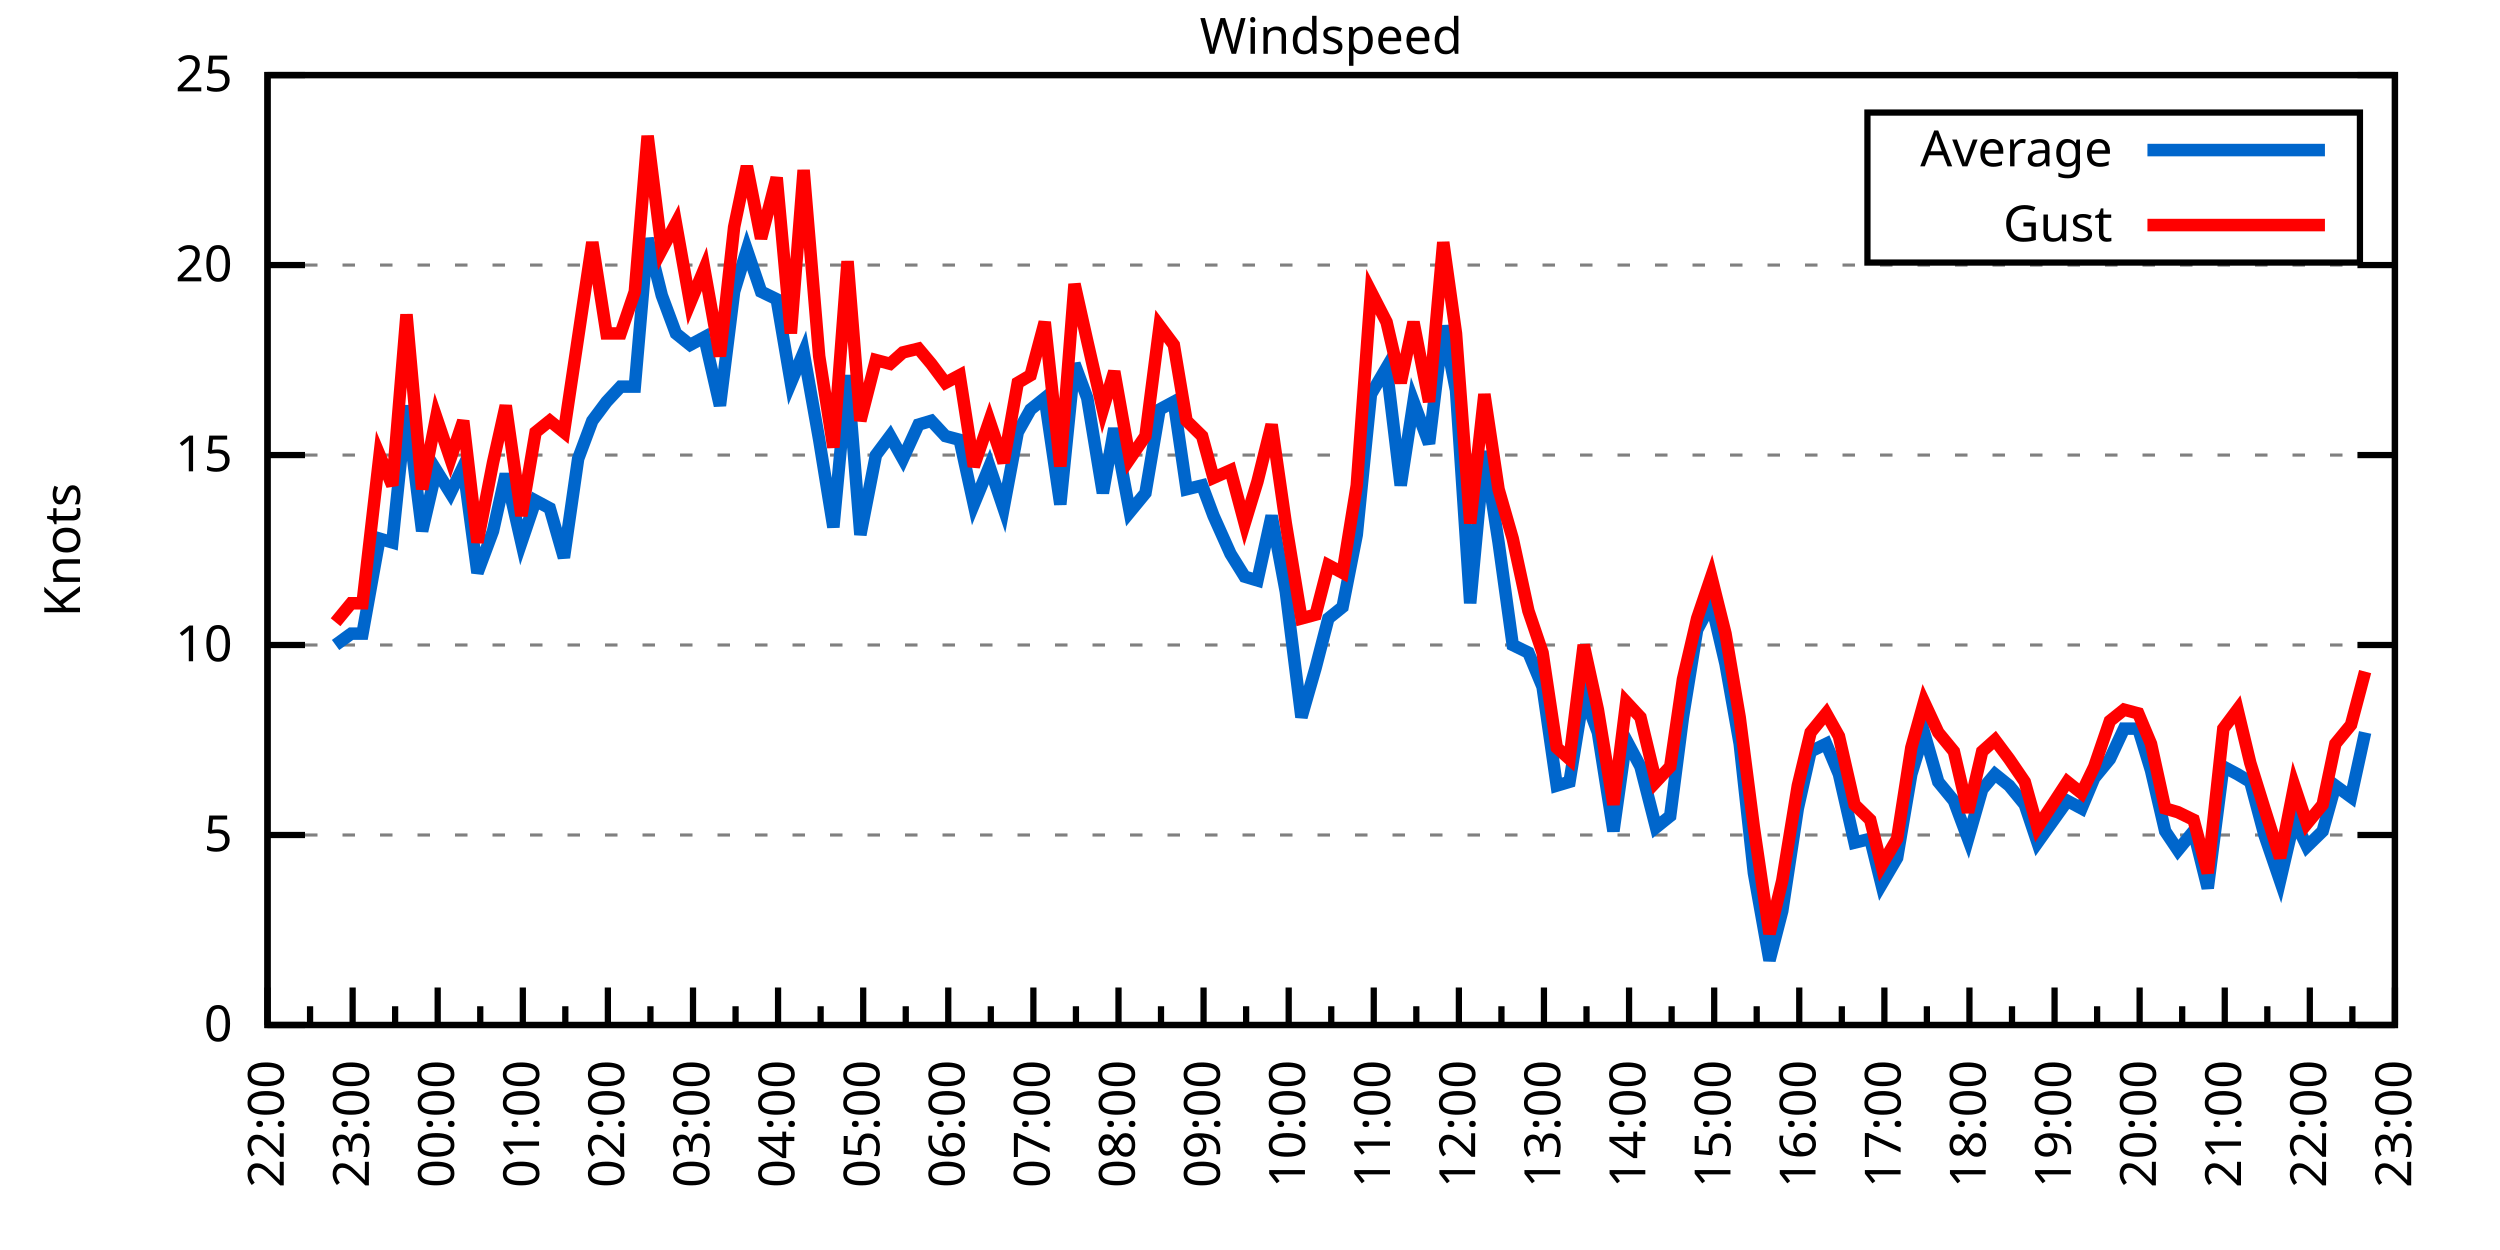
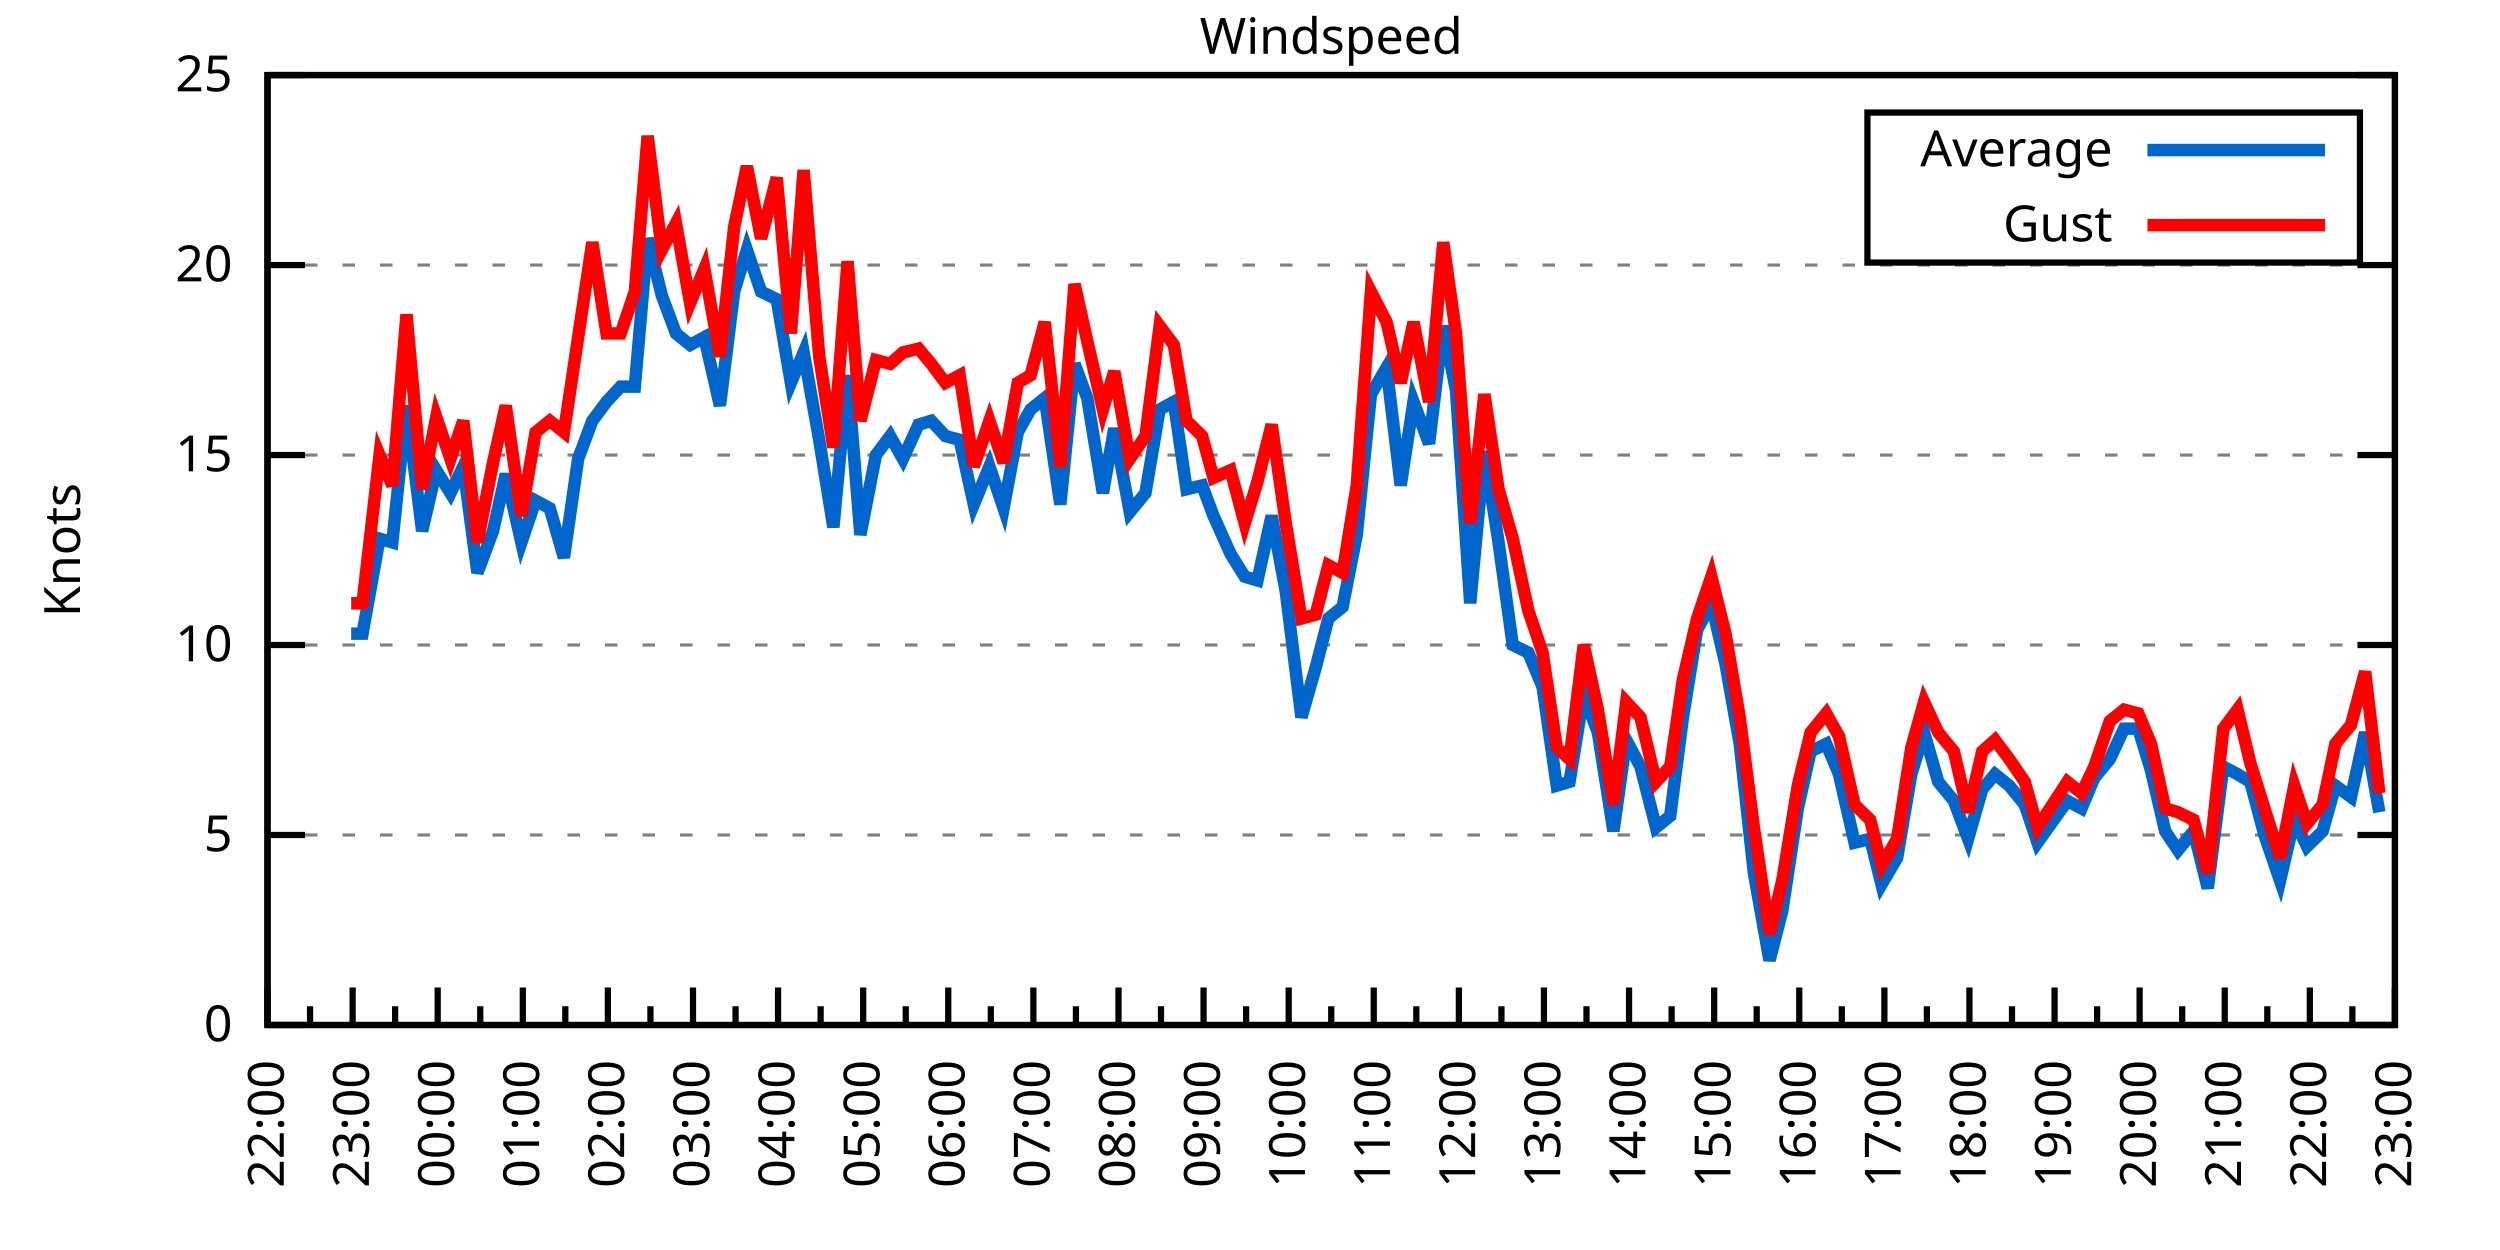
<svg xmlns="http://www.w3.org/2000/svg" xmlns:xlink="http://www.w3.org/1999/xlink" width="400" height="200" viewBox="0 0 400 200">
  <g id="gnuplot_canvas">
    <rect x="0" y="0" width="400" height="200" fill="none" />
    <defs>
      <circle id="gpDot" r="0.5" stroke-width="0.5" stroke="currentColor" />
      <path id="gpPt0" stroke-width="0.333" stroke="currentColor" d="M-1,0 h2 M0,-1 v2" />
      <path id="gpPt1" stroke-width="0.333" stroke="currentColor" d="M-1,-1 L1,1 M1,-1 L-1,1" />
      <path id="gpPt2" stroke-width="0.333" stroke="currentColor" d="M-1,0 L1,0 M0,-1 L0,1 M-1,-1 L1,1 M-1,1 L1,-1" />
      <rect id="gpPt3" stroke-width="0.333" stroke="currentColor" x="-1" y="-1" width="2" height="2" />
      <rect id="gpPt4" stroke-width="0.333" stroke="currentColor" fill="currentColor" x="-1" y="-1" width="2" height="2" />
      <circle id="gpPt5" stroke-width="0.333" stroke="currentColor" cx="0" cy="0" r="1" />
      <use xlink:href="#gpPt5" id="gpPt6" fill="currentColor" stroke="none" />
      <path id="gpPt7" stroke-width="0.333" stroke="currentColor" d="M0,-1.33 L-1.33,0.67 L1.33,0.67 z" />
      <use xlink:href="#gpPt7" id="gpPt8" fill="currentColor" stroke="none" />
      <use xlink:href="#gpPt7" id="gpPt9" stroke="currentColor" transform="rotate(180)" />
      <use xlink:href="#gpPt9" id="gpPt10" fill="currentColor" stroke="none" />
      <use xlink:href="#gpPt3" id="gpPt11" stroke="currentColor" transform="rotate(45)" />
      <use xlink:href="#gpPt11" id="gpPt12" fill="currentColor" stroke="none" />
      <path id="gpPt13" stroke-width="0.333" stroke="currentColor" d="M0,1.330 L1.265,0.411 L0.782,-1.067 L-0.782,-1.076 L-1.265,0.411 z" />
      <use xlink:href="#gpPt13" id="gpPt14" fill="currentColor" stroke="none" />
      <filter id="textbox" filterUnits="objectBoundingBox" x="0" y="0" height="1" width="1">
        <feFlood flood-color="white" flood-opacity="1" result="bgnd" />
        <feComposite in="SourceGraphic" in2="bgnd" operator="atop" />
      </filter>
      <filter id="greybox" filterUnits="objectBoundingBox" x="0" y="0" height="1" width="1">
        <feFlood flood-color="lightgrey" flood-opacity="1" result="grey" />
        <feComposite in="SourceGraphic" in2="grey" operator="atop" />
      </filter>
    </defs>
    <g fill="none" color="white" stroke="currentColor" stroke-width="1.00" stroke-linecap="butt" stroke-linejoin="miter">
</g>
    <g fill="none" color="black" stroke="currentColor" stroke-width="1.00" stroke-linecap="butt" stroke-linejoin="miter">
      <g stroke="none" shape-rendering="crispEdges">
        <polygon fill="rgb(255, 255, 255)" points="42.80,164.00 383.18,164.00 383.18,12.02 42.80,12.02 " />
      </g>
    </g>
    <g fill="none" color="black" stroke="currentColor" stroke-width="1.00" stroke-linecap="butt" stroke-linejoin="miter">
</g>
    <g fill="none" color="black" stroke="black" stroke-width="0.50" stroke-linecap="butt" stroke-linejoin="miter">
</g>
    <g fill="none" color="gray" stroke="currentColor" stroke-width="0.50" stroke-linecap="butt" stroke-linejoin="miter">
      <path stroke="gray" stroke-dasharray="2,4" class="gridline" d="M42.80,164.00 L383.19,164.00  " />
    </g>
    <g fill="none" color="gray" stroke="gray" stroke-width="1.00" stroke-linecap="butt" stroke-linejoin="miter">
</g>
    <g fill="none" color="black" stroke="currentColor" stroke-width="1.00" stroke-linecap="butt" stroke-linejoin="miter">
      <path stroke="black" d="M42.80,164.00 L48.80,164.00 M383.19,164.00 L377.19,164.00  " />
      <g transform="translate(37.20,166.60)" stroke="none" fill="black" font-family="Sans" font-size="8.00" text-anchor="end">
        <text>
          <tspan font-family="Sans"> 0</tspan>
        </text>
      </g>
    </g>
    <g fill="none" color="black" stroke="currentColor" stroke-width="1.00" stroke-linecap="butt" stroke-linejoin="miter">
</g>
    <g fill="none" color="black" stroke="black" stroke-width="0.50" stroke-linecap="butt" stroke-linejoin="miter">
</g>
    <g fill="none" color="gray" stroke="currentColor" stroke-width="0.50" stroke-linecap="butt" stroke-linejoin="miter">
      <path stroke="gray" stroke-dasharray="2,4" class="gridline" d="M42.80,133.60 L383.19,133.60  " />
    </g>
    <g fill="none" color="gray" stroke="gray" stroke-width="1.00" stroke-linecap="butt" stroke-linejoin="miter">
</g>
    <g fill="none" color="black" stroke="currentColor" stroke-width="1.00" stroke-linecap="butt" stroke-linejoin="miter">
      <path stroke="black" d="M42.80,133.60 L48.80,133.60 M383.19,133.60 L377.19,133.60  " />
      <g transform="translate(37.20,136.20)" stroke="none" fill="black" font-family="Sans" font-size="8.00" text-anchor="end">
        <text>
          <tspan font-family="Sans"> 5</tspan>
        </text>
      </g>
    </g>
    <g fill="none" color="black" stroke="currentColor" stroke-width="1.00" stroke-linecap="butt" stroke-linejoin="miter">
</g>
    <g fill="none" color="black" stroke="black" stroke-width="0.50" stroke-linecap="butt" stroke-linejoin="miter">
</g>
    <g fill="none" color="gray" stroke="currentColor" stroke-width="0.50" stroke-linecap="butt" stroke-linejoin="miter">
      <path stroke="gray" stroke-dasharray="2,4" class="gridline" d="M42.80,103.20 L383.19,103.20  " />
    </g>
    <g fill="none" color="gray" stroke="gray" stroke-width="1.00" stroke-linecap="butt" stroke-linejoin="miter">
</g>
    <g fill="none" color="black" stroke="currentColor" stroke-width="1.00" stroke-linecap="butt" stroke-linejoin="miter">
      <path stroke="black" d="M42.80,103.20 L48.80,103.20 M383.19,103.20 L377.19,103.20  " />
      <g transform="translate(37.20,105.80)" stroke="none" fill="black" font-family="Sans" font-size="8.00" text-anchor="end">
        <text>
          <tspan font-family="Sans"> 10</tspan>
        </text>
      </g>
    </g>
    <g fill="none" color="black" stroke="currentColor" stroke-width="1.00" stroke-linecap="butt" stroke-linejoin="miter">
</g>
    <g fill="none" color="black" stroke="black" stroke-width="0.50" stroke-linecap="butt" stroke-linejoin="miter">
</g>
    <g fill="none" color="gray" stroke="currentColor" stroke-width="0.50" stroke-linecap="butt" stroke-linejoin="miter">
      <path stroke="gray" stroke-dasharray="2,4" class="gridline" d="M42.80,72.81 L383.19,72.81  " />
    </g>
    <g fill="none" color="gray" stroke="gray" stroke-width="1.00" stroke-linecap="butt" stroke-linejoin="miter">
</g>
    <g fill="none" color="black" stroke="currentColor" stroke-width="1.00" stroke-linecap="butt" stroke-linejoin="miter">
      <path stroke="black" d="M42.80,72.81 L48.80,72.81 M383.19,72.81 L377.19,72.81  " />
      <g transform="translate(37.20,75.41)" stroke="none" fill="black" font-family="Sans" font-size="8.00" text-anchor="end">
        <text>
          <tspan font-family="Sans"> 15</tspan>
        </text>
      </g>
    </g>
    <g fill="none" color="black" stroke="currentColor" stroke-width="1.00" stroke-linecap="butt" stroke-linejoin="miter">
</g>
    <g fill="none" color="black" stroke="black" stroke-width="0.50" stroke-linecap="butt" stroke-linejoin="miter">
</g>
    <g fill="none" color="gray" stroke="currentColor" stroke-width="0.50" stroke-linecap="butt" stroke-linejoin="miter">
      <path stroke="gray" stroke-dasharray="2,4" class="gridline" d="M42.80,42.41 L383.19,42.41  " />
    </g>
    <g fill="none" color="gray" stroke="gray" stroke-width="1.00" stroke-linecap="butt" stroke-linejoin="miter">
</g>
    <g fill="none" color="black" stroke="currentColor" stroke-width="1.00" stroke-linecap="butt" stroke-linejoin="miter">
      <path stroke="black" d="M42.80,42.41 L48.80,42.41 M383.19,42.41 L377.19,42.41  " />
      <g transform="translate(37.20,45.01)" stroke="none" fill="black" font-family="Sans" font-size="8.00" text-anchor="end">
        <text>
          <tspan font-family="Sans"> 20</tspan>
        </text>
      </g>
    </g>
    <g fill="none" color="black" stroke="currentColor" stroke-width="1.00" stroke-linecap="butt" stroke-linejoin="miter">
</g>
    <g fill="none" color="black" stroke="black" stroke-width="0.50" stroke-linecap="butt" stroke-linejoin="miter">
</g>
    <g fill="none" color="gray" stroke="currentColor" stroke-width="0.50" stroke-linecap="butt" stroke-linejoin="miter">
      <path stroke="gray" stroke-dasharray="2,4" class="gridline" d="M42.80,12.01 L383.19,12.01  " />
    </g>
    <g fill="none" color="gray" stroke="gray" stroke-width="1.00" stroke-linecap="butt" stroke-linejoin="miter">
</g>
    <g fill="none" color="black" stroke="currentColor" stroke-width="1.00" stroke-linecap="butt" stroke-linejoin="miter">
      <path stroke="black" d="M42.80,12.01 L48.80,12.01 M383.19,12.01 L377.19,12.01  " />
      <g transform="translate(37.20,14.61)" stroke="none" fill="black" font-family="Sans" font-size="8.00" text-anchor="end">
        <text>
          <tspan font-family="Sans"> 25</tspan>
        </text>
      </g>
    </g>
    <g fill="none" color="black" stroke="currentColor" stroke-width="1.00" stroke-linecap="butt" stroke-linejoin="miter">
      <path stroke="black" d="M42.80,164.00 L42.80,158.00  " />
      <g transform="translate(45.40,169.60) rotate(270)" stroke="none" fill="black" font-family="Sans" font-size="8.00" text-anchor="end">
        <text>
          <tspan font-family="Sans">22:00</tspan>
        </text>
      </g>
    </g>
    <g fill="none" color="black" stroke="currentColor" stroke-width="1.00" stroke-linecap="butt" stroke-linejoin="miter">
      <path stroke="black" d="M49.61,164.00 L49.61,161.00 M56.42,164.00 L56.42,158.00  " />
      <g transform="translate(59.02,169.60) rotate(270)" stroke="none" fill="black" font-family="Sans" font-size="8.00" text-anchor="end">
        <text>
          <tspan font-family="Sans">23:00</tspan>
        </text>
      </g>
    </g>
    <g fill="none" color="black" stroke="currentColor" stroke-width="1.00" stroke-linecap="butt" stroke-linejoin="miter">
      <path stroke="black" d="M63.22,164.00 L63.22,161.00 M70.03,164.00 L70.03,158.00  " />
      <g transform="translate(72.63,169.60) rotate(270)" stroke="none" fill="black" font-family="Sans" font-size="8.00" text-anchor="end">
        <text>
          <tspan font-family="Sans">00:00</tspan>
        </text>
      </g>
    </g>
    <g fill="none" color="black" stroke="currentColor" stroke-width="1.00" stroke-linecap="butt" stroke-linejoin="miter">
      <path stroke="black" d="M76.84,164.00 L76.84,161.00 M83.65,164.00 L83.65,158.00  " />
      <g transform="translate(86.25,169.60) rotate(270)" stroke="none" fill="black" font-family="Sans" font-size="8.00" text-anchor="end">
        <text>
          <tspan font-family="Sans">01:00</tspan>
        </text>
      </g>
    </g>
    <g fill="none" color="black" stroke="currentColor" stroke-width="1.00" stroke-linecap="butt" stroke-linejoin="miter">
      <path stroke="black" d="M90.45,164.00 L90.45,161.00 M97.26,164.00 L97.26,158.00  " />
      <g transform="translate(99.86,169.60) rotate(270)" stroke="none" fill="black" font-family="Sans" font-size="8.00" text-anchor="end">
        <text>
          <tspan font-family="Sans">02:00</tspan>
        </text>
      </g>
    </g>
    <g fill="none" color="black" stroke="currentColor" stroke-width="1.00" stroke-linecap="butt" stroke-linejoin="miter">
      <path stroke="black" d="M104.07,164.00 L104.07,161.00 M110.88,164.00 L110.88,158.00  " />
      <g transform="translate(113.48,169.60) rotate(270)" stroke="none" fill="black" font-family="Sans" font-size="8.00" text-anchor="end">
        <text>
          <tspan font-family="Sans">03:00</tspan>
        </text>
      </g>
    </g>
    <g fill="none" color="black" stroke="currentColor" stroke-width="1.00" stroke-linecap="butt" stroke-linejoin="miter">
      <path stroke="black" d="M117.69,164.00 L117.69,161.00 M124.49,164.00 L124.49,158.00  " />
      <g transform="translate(127.09,169.60) rotate(270)" stroke="none" fill="black" font-family="Sans" font-size="8.00" text-anchor="end">
        <text>
          <tspan font-family="Sans">04:00</tspan>
        </text>
      </g>
    </g>
    <g fill="none" color="black" stroke="currentColor" stroke-width="1.00" stroke-linecap="butt" stroke-linejoin="miter">
      <path stroke="black" d="M131.30,164.00 L131.30,161.00 M138.11,164.00 L138.11,158.00  " />
      <g transform="translate(140.71,169.60) rotate(270)" stroke="none" fill="black" font-family="Sans" font-size="8.00" text-anchor="end">
        <text>
          <tspan font-family="Sans">05:00</tspan>
        </text>
      </g>
    </g>
    <g fill="none" color="black" stroke="currentColor" stroke-width="1.00" stroke-linecap="butt" stroke-linejoin="miter">
      <path stroke="black" d="M144.92,164.00 L144.92,161.00 M151.72,164.00 L151.72,158.00  " />
      <g transform="translate(154.32,169.60) rotate(270)" stroke="none" fill="black" font-family="Sans" font-size="8.00" text-anchor="end">
        <text>
          <tspan font-family="Sans">06:00</tspan>
        </text>
      </g>
    </g>
    <g fill="none" color="black" stroke="currentColor" stroke-width="1.00" stroke-linecap="butt" stroke-linejoin="miter">
      <path stroke="black" d="M158.53,164.00 L158.53,161.00 M165.34,164.00 L165.34,158.00  " />
      <g transform="translate(167.94,169.60) rotate(270)" stroke="none" fill="black" font-family="Sans" font-size="8.00" text-anchor="end">
        <text>
          <tspan font-family="Sans">07:00</tspan>
        </text>
      </g>
    </g>
    <g fill="none" color="black" stroke="currentColor" stroke-width="1.00" stroke-linecap="butt" stroke-linejoin="miter">
      <path stroke="black" d="M172.15,164.00 L172.15,161.00 M178.96,164.00 L178.96,158.00  " />
      <g transform="translate(181.56,169.60) rotate(270)" stroke="none" fill="black" font-family="Sans" font-size="8.00" text-anchor="end">
        <text>
          <tspan font-family="Sans">08:00</tspan>
        </text>
      </g>
    </g>
    <g fill="none" color="black" stroke="currentColor" stroke-width="1.00" stroke-linecap="butt" stroke-linejoin="miter">
      <path stroke="black" d="M185.76,164.00 L185.76,161.00 M192.57,164.00 L192.57,158.00  " />
      <g transform="translate(195.17,169.60) rotate(270)" stroke="none" fill="black" font-family="Sans" font-size="8.00" text-anchor="end">
        <text>
          <tspan font-family="Sans">09:00</tspan>
        </text>
      </g>
    </g>
    <g fill="none" color="black" stroke="currentColor" stroke-width="1.00" stroke-linecap="butt" stroke-linejoin="miter">
      <path stroke="black" d="M199.38,164.00 L199.38,161.00 M206.19,164.00 L206.19,158.00  " />
      <g transform="translate(208.79,169.60) rotate(270)" stroke="none" fill="black" font-family="Sans" font-size="8.00" text-anchor="end">
        <text>
          <tspan font-family="Sans">10:00</tspan>
        </text>
      </g>
    </g>
    <g fill="none" color="black" stroke="currentColor" stroke-width="1.00" stroke-linecap="butt" stroke-linejoin="miter">
      <path stroke="black" d="M213.00,164.00 L213.00,161.00 M219.80,164.00 L219.80,158.00  " />
      <g transform="translate(222.40,169.60) rotate(270)" stroke="none" fill="black" font-family="Sans" font-size="8.00" text-anchor="end">
        <text>
          <tspan font-family="Sans">11:00</tspan>
        </text>
      </g>
    </g>
    <g fill="none" color="black" stroke="currentColor" stroke-width="1.00" stroke-linecap="butt" stroke-linejoin="miter">
      <path stroke="black" d="M226.61,164.00 L226.61,161.00 M233.42,164.00 L233.42,158.00  " />
      <g transform="translate(236.02,169.60) rotate(270)" stroke="none" fill="black" font-family="Sans" font-size="8.00" text-anchor="end">
        <text>
          <tspan font-family="Sans">12:00</tspan>
        </text>
      </g>
    </g>
    <g fill="none" color="black" stroke="currentColor" stroke-width="1.00" stroke-linecap="butt" stroke-linejoin="miter">
      <path stroke="black" d="M240.23,164.00 L240.23,161.00 M247.03,164.00 L247.03,158.00  " />
      <g transform="translate(249.63,169.60) rotate(270)" stroke="none" fill="black" font-family="Sans" font-size="8.00" text-anchor="end">
        <text>
          <tspan font-family="Sans">13:00</tspan>
        </text>
      </g>
    </g>
    <g fill="none" color="black" stroke="currentColor" stroke-width="1.00" stroke-linecap="butt" stroke-linejoin="miter">
      <path stroke="black" d="M253.84,164.00 L253.84,161.00 M260.65,164.00 L260.65,158.00  " />
      <g transform="translate(263.25,169.60) rotate(270)" stroke="none" fill="black" font-family="Sans" font-size="8.00" text-anchor="end">
        <text>
          <tspan font-family="Sans">14:00</tspan>
        </text>
      </g>
    </g>
    <g fill="none" color="black" stroke="currentColor" stroke-width="1.00" stroke-linecap="butt" stroke-linejoin="miter">
      <path stroke="black" d="M267.46,164.00 L267.46,161.00 M274.27,164.00 L274.27,158.00  " />
      <g transform="translate(276.87,169.60) rotate(270)" stroke="none" fill="black" font-family="Sans" font-size="8.00" text-anchor="end">
        <text>
          <tspan font-family="Sans">15:00</tspan>
        </text>
      </g>
    </g>
    <g fill="none" color="black" stroke="currentColor" stroke-width="1.00" stroke-linecap="butt" stroke-linejoin="miter">
      <path stroke="black" d="M281.07,164.00 L281.07,161.00 M287.88,164.00 L287.88,158.00  " />
      <g transform="translate(290.48,169.60) rotate(270)" stroke="none" fill="black" font-family="Sans" font-size="8.00" text-anchor="end">
        <text>
          <tspan font-family="Sans">16:00</tspan>
        </text>
      </g>
    </g>
    <g fill="none" color="black" stroke="currentColor" stroke-width="1.00" stroke-linecap="butt" stroke-linejoin="miter">
      <path stroke="black" d="M294.69,164.00 L294.69,161.00 M301.50,164.00 L301.50,158.00  " />
      <g transform="translate(304.10,169.60) rotate(270)" stroke="none" fill="black" font-family="Sans" font-size="8.00" text-anchor="end">
        <text>
          <tspan font-family="Sans">17:00</tspan>
        </text>
      </g>
    </g>
    <g fill="none" color="black" stroke="currentColor" stroke-width="1.00" stroke-linecap="butt" stroke-linejoin="miter">
      <path stroke="black" d="M308.30,164.00 L308.30,161.00 M315.11,164.00 L315.11,158.00  " />
      <g transform="translate(317.71,169.60) rotate(270)" stroke="none" fill="black" font-family="Sans" font-size="8.00" text-anchor="end">
        <text>
          <tspan font-family="Sans">18:00</tspan>
        </text>
      </g>
    </g>
    <g fill="none" color="black" stroke="currentColor" stroke-width="1.00" stroke-linecap="butt" stroke-linejoin="miter">
      <path stroke="black" d="M321.92,164.00 L321.92,161.00 M328.73,164.00 L328.73,158.00  " />
      <g transform="translate(331.33,169.60) rotate(270)" stroke="none" fill="black" font-family="Sans" font-size="8.00" text-anchor="end">
        <text>
          <tspan font-family="Sans">19:00</tspan>
        </text>
      </g>
    </g>
    <g fill="none" color="black" stroke="currentColor" stroke-width="1.00" stroke-linecap="butt" stroke-linejoin="miter">
      <path stroke="black" d="M335.54,164.00 L335.54,161.00 M342.34,164.00 L342.34,158.00  " />
      <g transform="translate(344.94,169.60) rotate(270)" stroke="none" fill="black" font-family="Sans" font-size="8.00" text-anchor="end">
        <text>
          <tspan font-family="Sans">20:00</tspan>
        </text>
      </g>
    </g>
    <g fill="none" color="black" stroke="currentColor" stroke-width="1.00" stroke-linecap="butt" stroke-linejoin="miter">
      <path stroke="black" d="M349.15,164.00 L349.15,161.00 M355.96,164.00 L355.96,158.00  " />
      <g transform="translate(358.56,169.60) rotate(270)" stroke="none" fill="black" font-family="Sans" font-size="8.00" text-anchor="end">
        <text>
          <tspan font-family="Sans">21:00</tspan>
        </text>
      </g>
    </g>
    <g fill="none" color="black" stroke="currentColor" stroke-width="1.00" stroke-linecap="butt" stroke-linejoin="miter">
      <path stroke="black" d="M362.77,164.00 L362.77,161.00 M369.57,164.00 L369.57,158.00  " />
      <g transform="translate(372.17,169.60) rotate(270)" stroke="none" fill="black" font-family="Sans" font-size="8.00" text-anchor="end">
        <text>
          <tspan font-family="Sans">22:00</tspan>
        </text>
      </g>
    </g>
    <g fill="none" color="black" stroke="currentColor" stroke-width="1.00" stroke-linecap="butt" stroke-linejoin="miter">
      <path stroke="black" d="M376.38,164.00 L376.38,161.00 M383.19,164.00 L383.19,158.00  " />
      <g transform="translate(385.79,169.60) rotate(270)" stroke="none" fill="black" font-family="Sans" font-size="8.00" text-anchor="end">
        <text>
          <tspan font-family="Sans">23:00</tspan>
        </text>
      </g>
    </g>
    <g fill="none" color="black" stroke="currentColor" stroke-width="1.00" stroke-linecap="butt" stroke-linejoin="miter">
</g>
    <g fill="none" color="black" stroke="currentColor" stroke-width="1.00" stroke-linecap="butt" stroke-linejoin="miter">
      <path stroke="black" d="M42.80,12.01 L42.80,164.00 L383.19,164.00 L383.19,12.01 L42.80,12.01 Z  " />
    </g>
    <g fill="none" color="black" stroke="currentColor" stroke-width="1.00" stroke-linecap="butt" stroke-linejoin="miter">
      <g transform="translate(12.80,88.01) rotate(270)" stroke="none" fill="black" font-family="Sans" font-size="8.00" text-anchor="middle">
        <text>
          <tspan font-family="Sans">Knots</tspan>
        </text>
      </g>
    </g>
    <g fill="none" color="black" stroke="currentColor" stroke-width="1.00" stroke-linecap="butt" stroke-linejoin="miter">
</g>
    <g fill="none" color="black" stroke="currentColor" stroke-width="1.00" stroke-linecap="butt" stroke-linejoin="miter">
      <path stroke="black" d="M298.79,42.01 L298.79,18.01 L377.59,18.01 L377.59,42.01 L298.79,42.01 Z  " />
    </g>
    <g id="Windspeed_plot_1">
      <g fill="none" color="white" stroke="black" stroke-width="2.00" stroke-linecap="butt" stroke-linejoin="miter">
</g>
      <g fill="none" color="black" stroke="currentColor" stroke-width="2.00" stroke-linecap="butt" stroke-linejoin="miter">
        <g transform="translate(337.99,26.61)" stroke="none" fill="black" font-family="Sans" font-size="8.00" text-anchor="end">
          <text>
            <tspan font-family="Sans">Average</tspan>
          </text>
        </g>
      </g>
      <g fill="none" color="black" stroke="currentColor" stroke-width="2.00" stroke-linecap="butt" stroke-linejoin="miter">
-         <path stroke="rgb(  0, 102, 204)" d="M343.59,24.01 L371.99,24.01 M53.69,103.20 L56.19,101.38 L58.00,101.38 L60.73,86.18 L62.77,86.79 L65.04,64.90   L67.54,84.97 L69.80,75.24 L72.07,78.89 L74.12,74.63 L76.39,91.65 L78.88,84.97 L80.92,75.85 L83.42,86.79   L85.69,80.10 L87.96,81.32 L90.23,89.22 L92.50,73.41 L94.77,67.33 L97.04,64.29 L99.30,61.86 L101.57,61.86   L103.62,38.15 L105.89,47.27 L108.15,53.35 L110.42,55.18 L112.69,53.96 L115.19,64.90 L117.46,46.66 L119.50,39.98   L121.77,46.66 L124.27,47.88 L126.54,61.25 L128.58,56.39 L131.07,70.37 L133.34,84.36 L135.61,60.04 L137.66,85.57   L140.15,72.81 L142.42,69.77 L144.46,73.41 L146.96,67.94 L149.00,67.33 L151.27,69.77 L153.54,70.37 L155.81,80.71   L158.31,74.63 L160.57,81.32 L162.84,69.16 L164.89,65.51 L167.16,63.69 L169.65,80.71 L171.92,58.21 L173.96,63.69   L176.46,78.89 L178.28,68.55 L180.77,81.93 L183.27,78.89 L185.54,65.51 L187.81,64.29 L189.85,78.28 L192.34,77.67   L194.16,82.53 L196.88,88.61 L199.15,92.26 L201.19,92.87 L203.46,82.53 L205.73,94.69 L208.23,114.76 L210.50,106.85   L212.54,98.95 L214.81,97.12 L217.08,85.57 L219.35,63.08 L221.85,58.82 L224.11,77.67 L226.16,64.29 L228.65,70.98   L230.92,52.14 L232.96,62.47 L235.23,96.52 L237.50,72.20 L239.77,86.79 L242.04,103.20 L244.54,104.42 L246.81,109.89   L249.08,125.70 L251.12,125.09 L253.39,111.11 L255.66,117.19 L258.15,132.99 L260.20,118.40 L262.47,122.66 L264.96,132.39   L267.23,130.56 L269.27,114.76 L271.54,100.77 L273.81,96.52 L276.08,106.24 L278.35,119.01 L280.62,139.68 L283.12,153.66   L285.16,145.76 L287.65,129.35 L289.70,120.23 L292.19,119.01 L294.23,123.87 L296.73,134.82 L299.23,134.21 L301.04,141.51   L303.54,137.25 L305.81,123.87 L307.85,117.19 L310.12,125.09 L312.62,128.13 L314.89,134.21 L317.15,126.31 L319.20,123.87   L321.47,125.70 L323.96,128.74 L326.00,134.82 L330.77,128.13 L333.04,129.35 L335.08,124.48 L337.58,121.44 L339.85,116.58   L342.12,116.58 L344.16,123.27 L346.43,132.99 L348.47,136.03 L350.97,132.99 L353.24,142.11 L355.73,122.66 L358.00,123.87   L360.04,125.09 L362.31,133.60 L364.81,140.90 L367.08,131.17 L369.12,135.43 L371.62,132.99 L373.66,125.70 L376.16,127.52   L378.42,117.19  " />
+         <path stroke="rgb(  0, 102, 204)" d="M343.59,24.01 L371.99,24.01 M56.19,101.38 L58.00,101.38 L60.73,86.18 L62.77,86.79 L65.04,64.90 L67.54,84.97   L69.80,75.24 L72.07,78.89 L74.12,74.63 L76.39,91.65 L78.88,84.97 L80.92,75.85 L83.42,86.79 L85.69,80.10   L87.96,81.32 L90.23,89.22 L92.50,73.41 L94.77,67.33 L97.04,64.29 L99.30,61.86 L101.57,61.86 L103.62,38.15   L105.89,47.27 L108.15,53.35 L110.42,55.18 L112.69,53.96 L115.19,64.90 L117.46,46.66 L119.50,39.98 L121.77,46.66   L124.27,47.88 L126.54,61.25 L128.58,56.39 L131.07,70.37 L133.34,84.36 L135.61,60.04 L137.66,85.57 L140.15,72.81   L142.42,69.77 L144.46,73.41 L146.96,67.94 L149.00,67.33 L151.27,69.77 L153.54,70.37 L155.81,80.71 L158.31,74.63   L160.57,81.32 L162.84,69.16 L164.89,65.51 L167.16,63.69 L169.65,80.71 L171.92,58.21 L173.96,63.69 L176.46,78.89   L178.28,68.55 L180.77,81.93 L183.27,78.89 L185.54,65.51 L187.81,64.29 L189.85,78.28 L192.34,77.67 L194.16,82.53   L196.88,88.61 L199.15,92.26 L201.19,92.87 L203.46,82.53 L205.73,94.69 L208.23,114.76 L210.50,106.85 L212.54,98.95   L214.81,97.12 L217.08,85.57 L219.35,63.08 L221.85,58.82 L224.11,77.67 L226.16,64.29 L228.65,70.98 L230.92,52.14   L232.96,62.47 L235.23,96.52 L237.50,72.20 L239.77,86.79 L242.04,103.20 L244.54,104.42 L246.81,109.89 L249.08,125.70   L251.12,125.09 L253.39,111.11 L255.66,117.19 L258.15,132.99 L260.20,118.40 L262.47,122.66 L264.96,132.39 L267.23,130.56   L269.27,114.76 L271.54,100.77 L273.81,96.52 L276.08,106.24 L278.35,119.01 L280.62,139.68 L283.12,153.66 L285.16,145.76   L287.65,129.35 L289.70,120.23 L292.19,119.01 L294.23,123.87 L296.73,134.82 L299.23,134.21 L301.04,141.51 L303.54,137.25   L305.81,123.87 L307.85,117.19 L310.12,125.09 L312.62,128.13 L314.89,134.21 L317.15,126.31 L319.20,123.87 L321.47,125.70   L323.96,128.74 L326.00,134.82 L330.77,128.13 L333.04,129.35 L335.08,124.48 L337.58,121.44 L339.85,116.58 L342.12,116.58   L344.16,123.27 L346.43,132.99 L348.47,136.03 L350.97,132.99 L353.24,142.11 L355.73,122.66 L358.00,123.87 L360.04,125.09   L362.31,133.60 L364.81,140.90 L367.08,131.17 L369.12,135.43 L371.62,132.99 L373.66,125.70 L376.16,127.52 L378.42,117.19   L380.69,129.95  " />
      </g>
    </g>
    <g id="Windspeed_plot_2">
      <g fill="none" color="black" stroke="currentColor" stroke-width="2.00" stroke-linecap="butt" stroke-linejoin="miter">
        <g transform="translate(337.99,38.61)" stroke="none" fill="black" font-family="Sans" font-size="8.00" text-anchor="end">
          <text>
            <tspan font-family="Sans">Gust</tspan>
          </text>
        </g>
      </g>
      <g fill="none" color="black" stroke="currentColor" stroke-width="2.00" stroke-linecap="butt" stroke-linejoin="miter">
-         <path stroke="rgb(255,   0,   0)" d="M343.59,36.01 L371.99,36.01 M53.69,99.56 L56.19,96.52 L58.00,96.52 L60.73,72.81 L62.77,77.67 L65.04,50.31   L67.54,78.28 L69.80,66.73 L72.07,73.41 L74.12,67.33 L76.39,86.79 L78.88,74.02 L80.92,64.90 L83.42,82.53   L85.69,69.16 L87.96,67.33 L90.23,69.16 L92.50,53.96 L94.77,38.76 L97.04,53.35 L99.30,53.35 L101.57,46.66   L103.62,21.74 L105.89,39.98 L108.15,35.72 L110.42,48.49 L112.69,43.02 L115.19,57.00 L117.46,36.33 L119.50,26.60   L121.77,38.15 L124.27,28.42 L126.54,53.35 L128.58,27.21 L131.07,57.00 L133.34,71.59 L135.61,41.80 L137.66,67.33   L140.15,57.61 L142.42,58.21 L144.46,56.39 L146.96,55.78 L149.00,58.21 L151.27,61.25 L153.54,60.04 L155.81,74.63   L158.31,67.33 L160.57,74.02 L162.84,61.25 L164.89,60.04 L167.16,51.53 L169.65,74.63 L171.92,45.45 L173.96,54.57   L176.46,65.51 L178.28,59.43 L180.77,73.41 L183.27,69.77 L185.54,52.14 L187.81,55.18 L189.85,67.33 L192.34,69.77   L194.16,76.45 L196.88,75.24 L199.15,83.75 L201.19,77.06 L203.46,67.94 L205.73,83.75 L208.23,98.95 L210.50,98.34   L212.54,90.44 L214.81,91.65 L217.08,77.67 L219.35,46.66 L221.85,51.53 L224.11,61.25 L226.16,51.53 L228.65,64.29   L230.92,38.76 L232.96,53.35 L235.23,83.75 L237.50,63.08 L239.77,78.28 L242.04,86.18 L244.54,97.73 L246.81,104.42   L249.08,119.62 L251.12,121.44 L253.39,103.20 L255.66,113.54 L258.15,128.74 L260.20,112.32 L262.47,114.76 L264.96,125.09   L267.23,122.66 L269.27,108.68 L271.54,98.95 L273.81,92.26 L276.08,101.38 L278.35,114.76 L280.62,132.39 L283.12,149.41   L285.16,140.90 L287.65,125.70 L289.70,117.19 L292.19,114.15 L294.23,117.80 L296.73,128.74 L299.23,131.17 L301.04,138.47   L303.54,134.21 L305.81,119.62 L307.85,112.32 L310.12,117.19 L312.62,120.23 L314.89,129.95 L317.15,120.23 L319.20,118.40   L321.47,121.44 L323.96,125.09 L326.00,132.39 L330.77,125.09 L333.04,126.91 L335.08,122.66 L337.58,115.36 L339.85,113.54   L342.12,114.15 L344.16,119.01 L346.43,129.35 L348.47,129.95 L350.97,131.17 L353.24,139.68 L355.73,116.58 L358.00,113.54   L360.04,122.05 L362.31,129.35 L364.81,137.25 L367.08,125.70 L369.12,131.78 L371.62,128.74 L373.66,119.01 L376.16,115.97   L378.42,107.46  " />
+         <path stroke="rgb(255,   0,   0)" d="M343.59,36.01 L371.99,36.01 M56.19,96.52 L58.00,96.52 L60.73,72.81 L62.77,77.67 L65.04,50.31 L67.54,78.28   L69.80,66.73 L72.07,73.41 L74.12,67.33 L76.39,86.79 L78.88,74.02 L80.92,64.90 L83.42,82.53 L85.69,69.16   L87.96,67.33 L90.23,69.16 L92.50,53.96 L94.77,38.76 L97.04,53.35 L99.30,53.35 L101.57,46.66 L103.62,21.74   L105.89,39.98 L108.15,35.72 L110.42,48.49 L112.69,43.02 L115.19,57.00 L117.46,36.33 L119.50,26.60 L121.77,38.15   L124.27,28.42 L126.54,53.35 L128.58,27.21 L131.07,57.00 L133.34,71.59 L135.61,41.80 L137.66,67.33 L140.15,57.61   L142.42,58.21 L144.46,56.39 L146.96,55.78 L149.00,58.21 L151.27,61.25 L153.54,60.04 L155.81,74.63 L158.31,67.33   L160.57,74.02 L162.84,61.25 L164.89,60.04 L167.16,51.53 L169.65,74.63 L171.92,45.45 L173.96,54.57 L176.46,65.51   L178.28,59.43 L180.77,73.41 L183.27,69.77 L185.54,52.14 L187.81,55.18 L189.85,67.33 L192.34,69.77 L194.16,76.45   L196.88,75.24 L199.15,83.75 L201.19,77.06 L203.46,67.94 L205.73,83.75 L208.23,98.95 L210.50,98.34 L212.54,90.44   L214.81,91.65 L217.08,77.67 L219.35,46.66 L221.85,51.53 L224.11,61.25 L226.16,51.53 L228.65,64.29 L230.92,38.76   L232.96,53.35 L235.23,83.75 L237.50,63.08 L239.77,78.28 L242.04,86.18 L244.54,97.73 L246.81,104.42 L249.08,119.62   L251.12,121.44 L253.39,103.20 L255.66,113.54 L258.15,128.74 L260.20,112.32 L262.47,114.76 L264.96,125.09 L267.23,122.66   L269.27,108.68 L271.54,98.95 L273.81,92.26 L276.08,101.38 L278.35,114.76 L280.62,132.39 L283.12,149.41 L285.16,140.90   L287.65,125.70 L289.70,117.19 L292.19,114.15 L294.23,117.80 L296.73,128.74 L299.23,131.17 L301.04,138.47 L303.54,134.21   L305.81,119.62 L307.85,112.32 L310.12,117.19 L312.62,120.23 L314.89,129.95 L317.15,120.23 L319.20,118.40 L321.47,121.44   L323.96,125.09 L326.00,132.39 L330.77,125.09 L333.04,126.91 L335.08,122.66 L337.58,115.36 L339.85,113.54 L342.12,114.15   L344.16,119.01 L346.43,129.35 L348.47,129.95 L350.97,131.17 L353.24,139.68 L355.73,116.58 L358.00,113.54 L360.04,122.05   L362.31,129.35 L364.81,137.25 L367.08,125.70 L369.12,131.78 L371.62,128.74 L373.66,119.01 L376.16,115.97 L378.42,107.46   L380.69,126.91  " />
      </g>
    </g>
    <g fill="none" color="black" stroke="currentColor" stroke-width="2.00" stroke-linecap="butt" stroke-linejoin="miter">
</g>
    <g fill="none" color="black" stroke="black" stroke-width="1.00" stroke-linecap="butt" stroke-linejoin="miter">
</g>
    <g fill="none" color="black" stroke="currentColor" stroke-width="1.00" stroke-linecap="butt" stroke-linejoin="miter">
      <path stroke="black" d="M42.80,12.01 L42.80,164.00 L383.19,164.00 L383.19,12.01 L42.80,12.01 Z  " />
    </g>
    <g fill="none" color="black" stroke="currentColor" stroke-width="1.00" stroke-linecap="butt" stroke-linejoin="miter">
      <g transform="translate(212.99,8.61)" stroke="none" fill="black" font-family="Sans" font-size="8.00" text-anchor="middle">
        <text>
          <tspan font-family="Sans">Windspeed</tspan>
        </text>
      </g>
    </g>
    <g fill="none" color="black" stroke="currentColor" stroke-width="1.00" stroke-linecap="butt" stroke-linejoin="miter">
</g>
  </g>
</svg>
